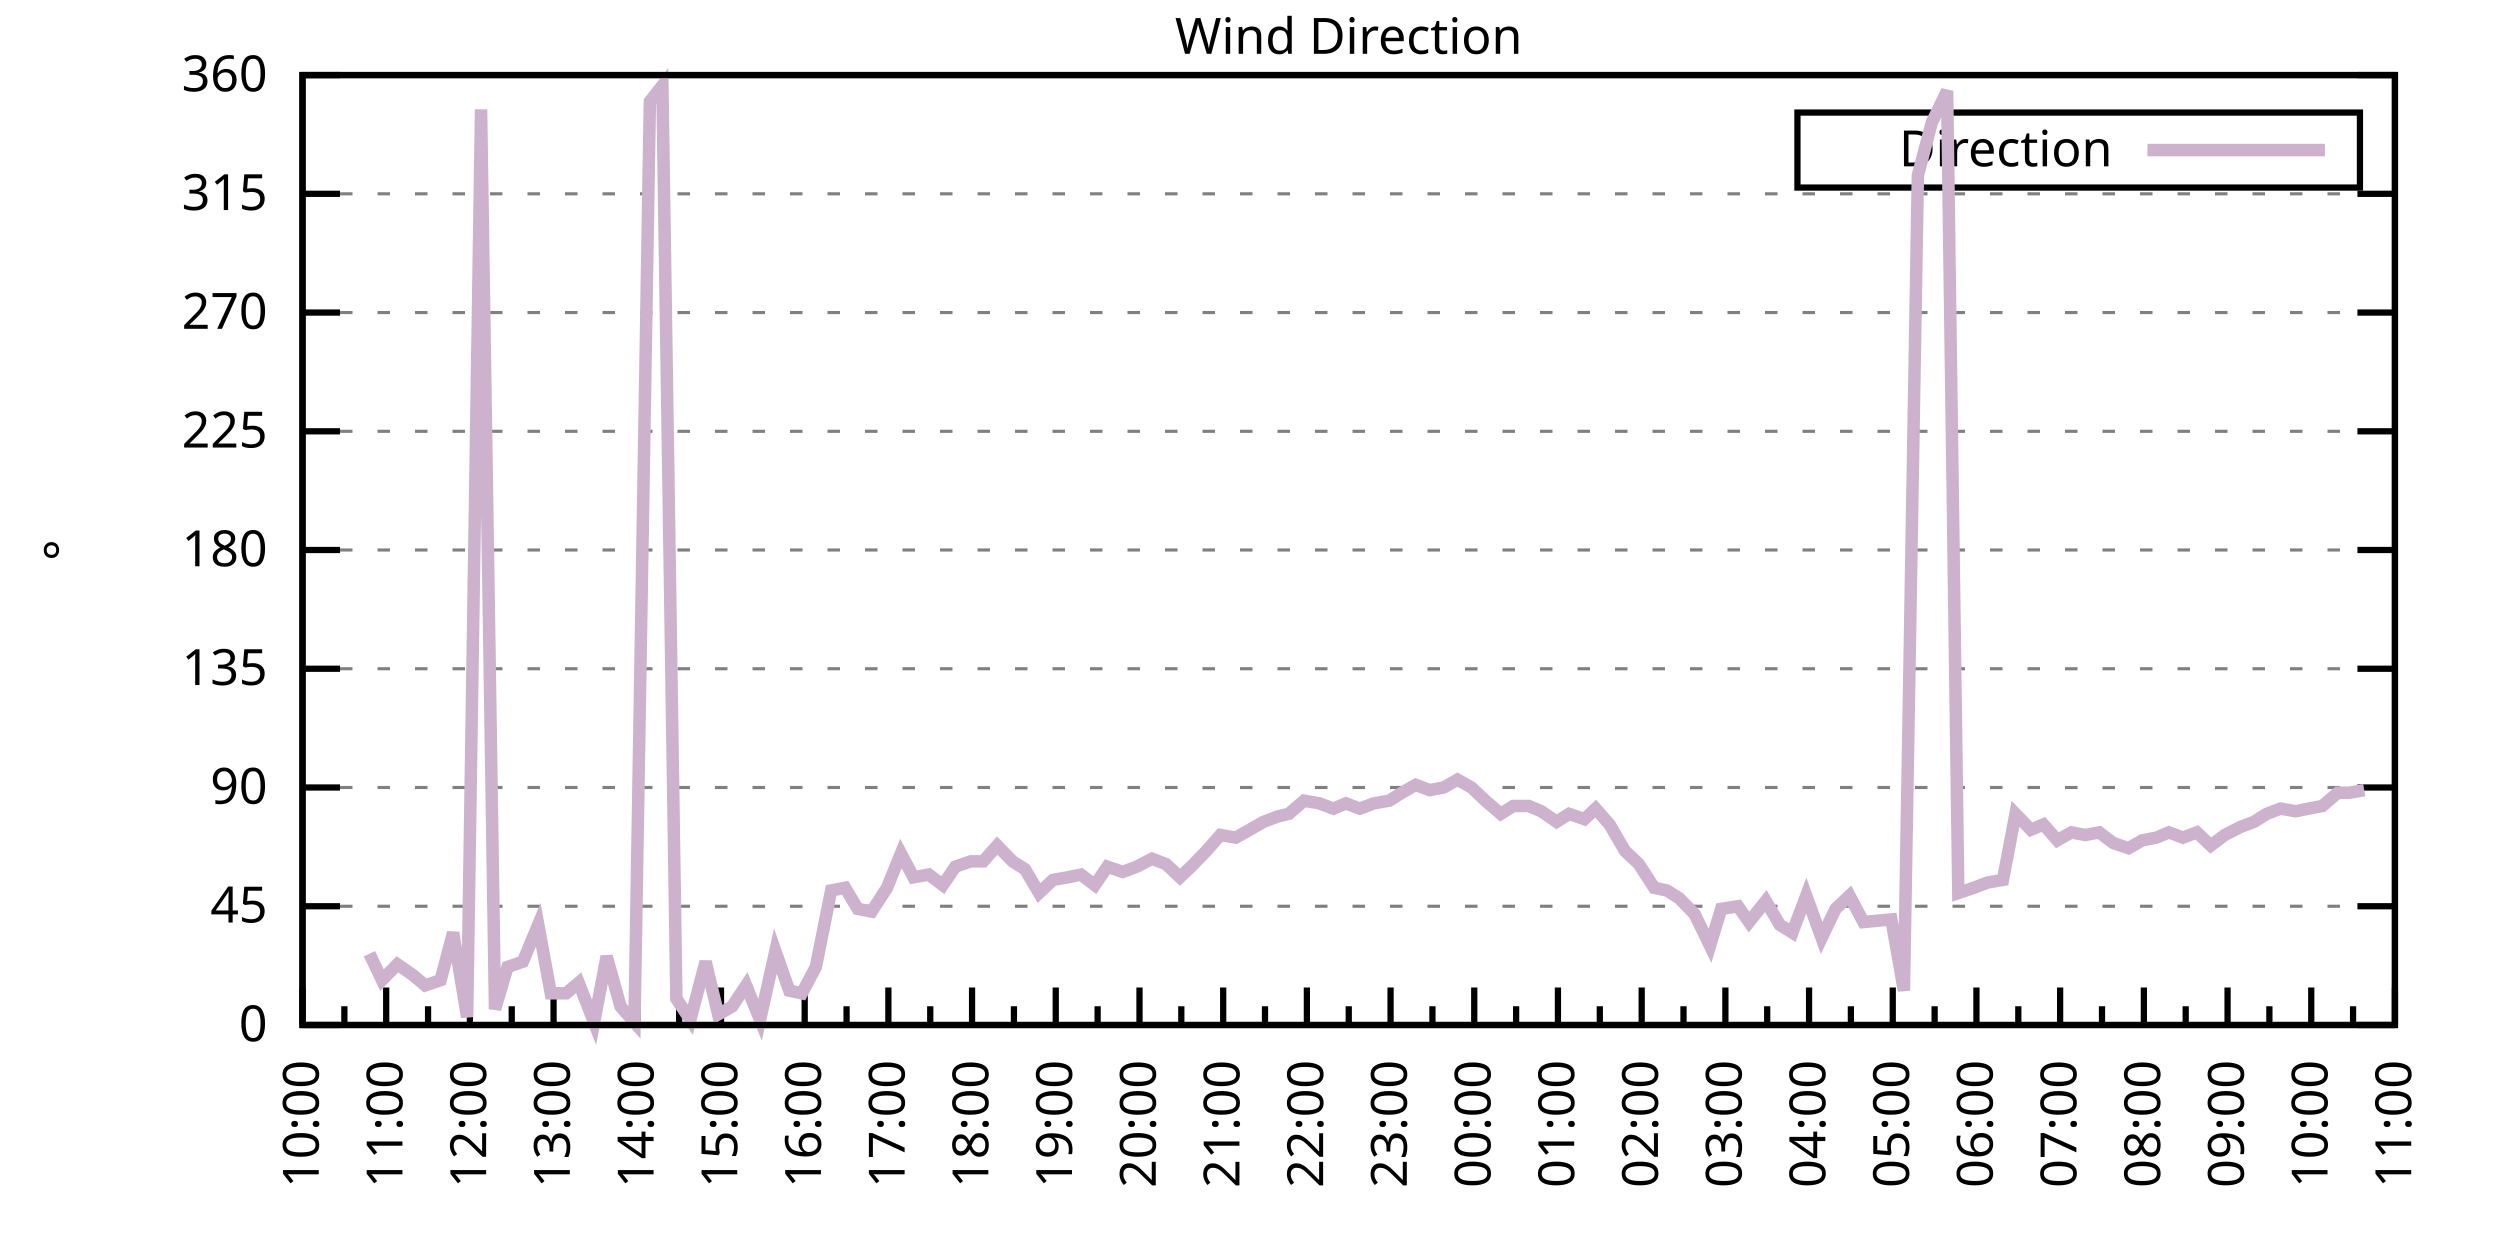
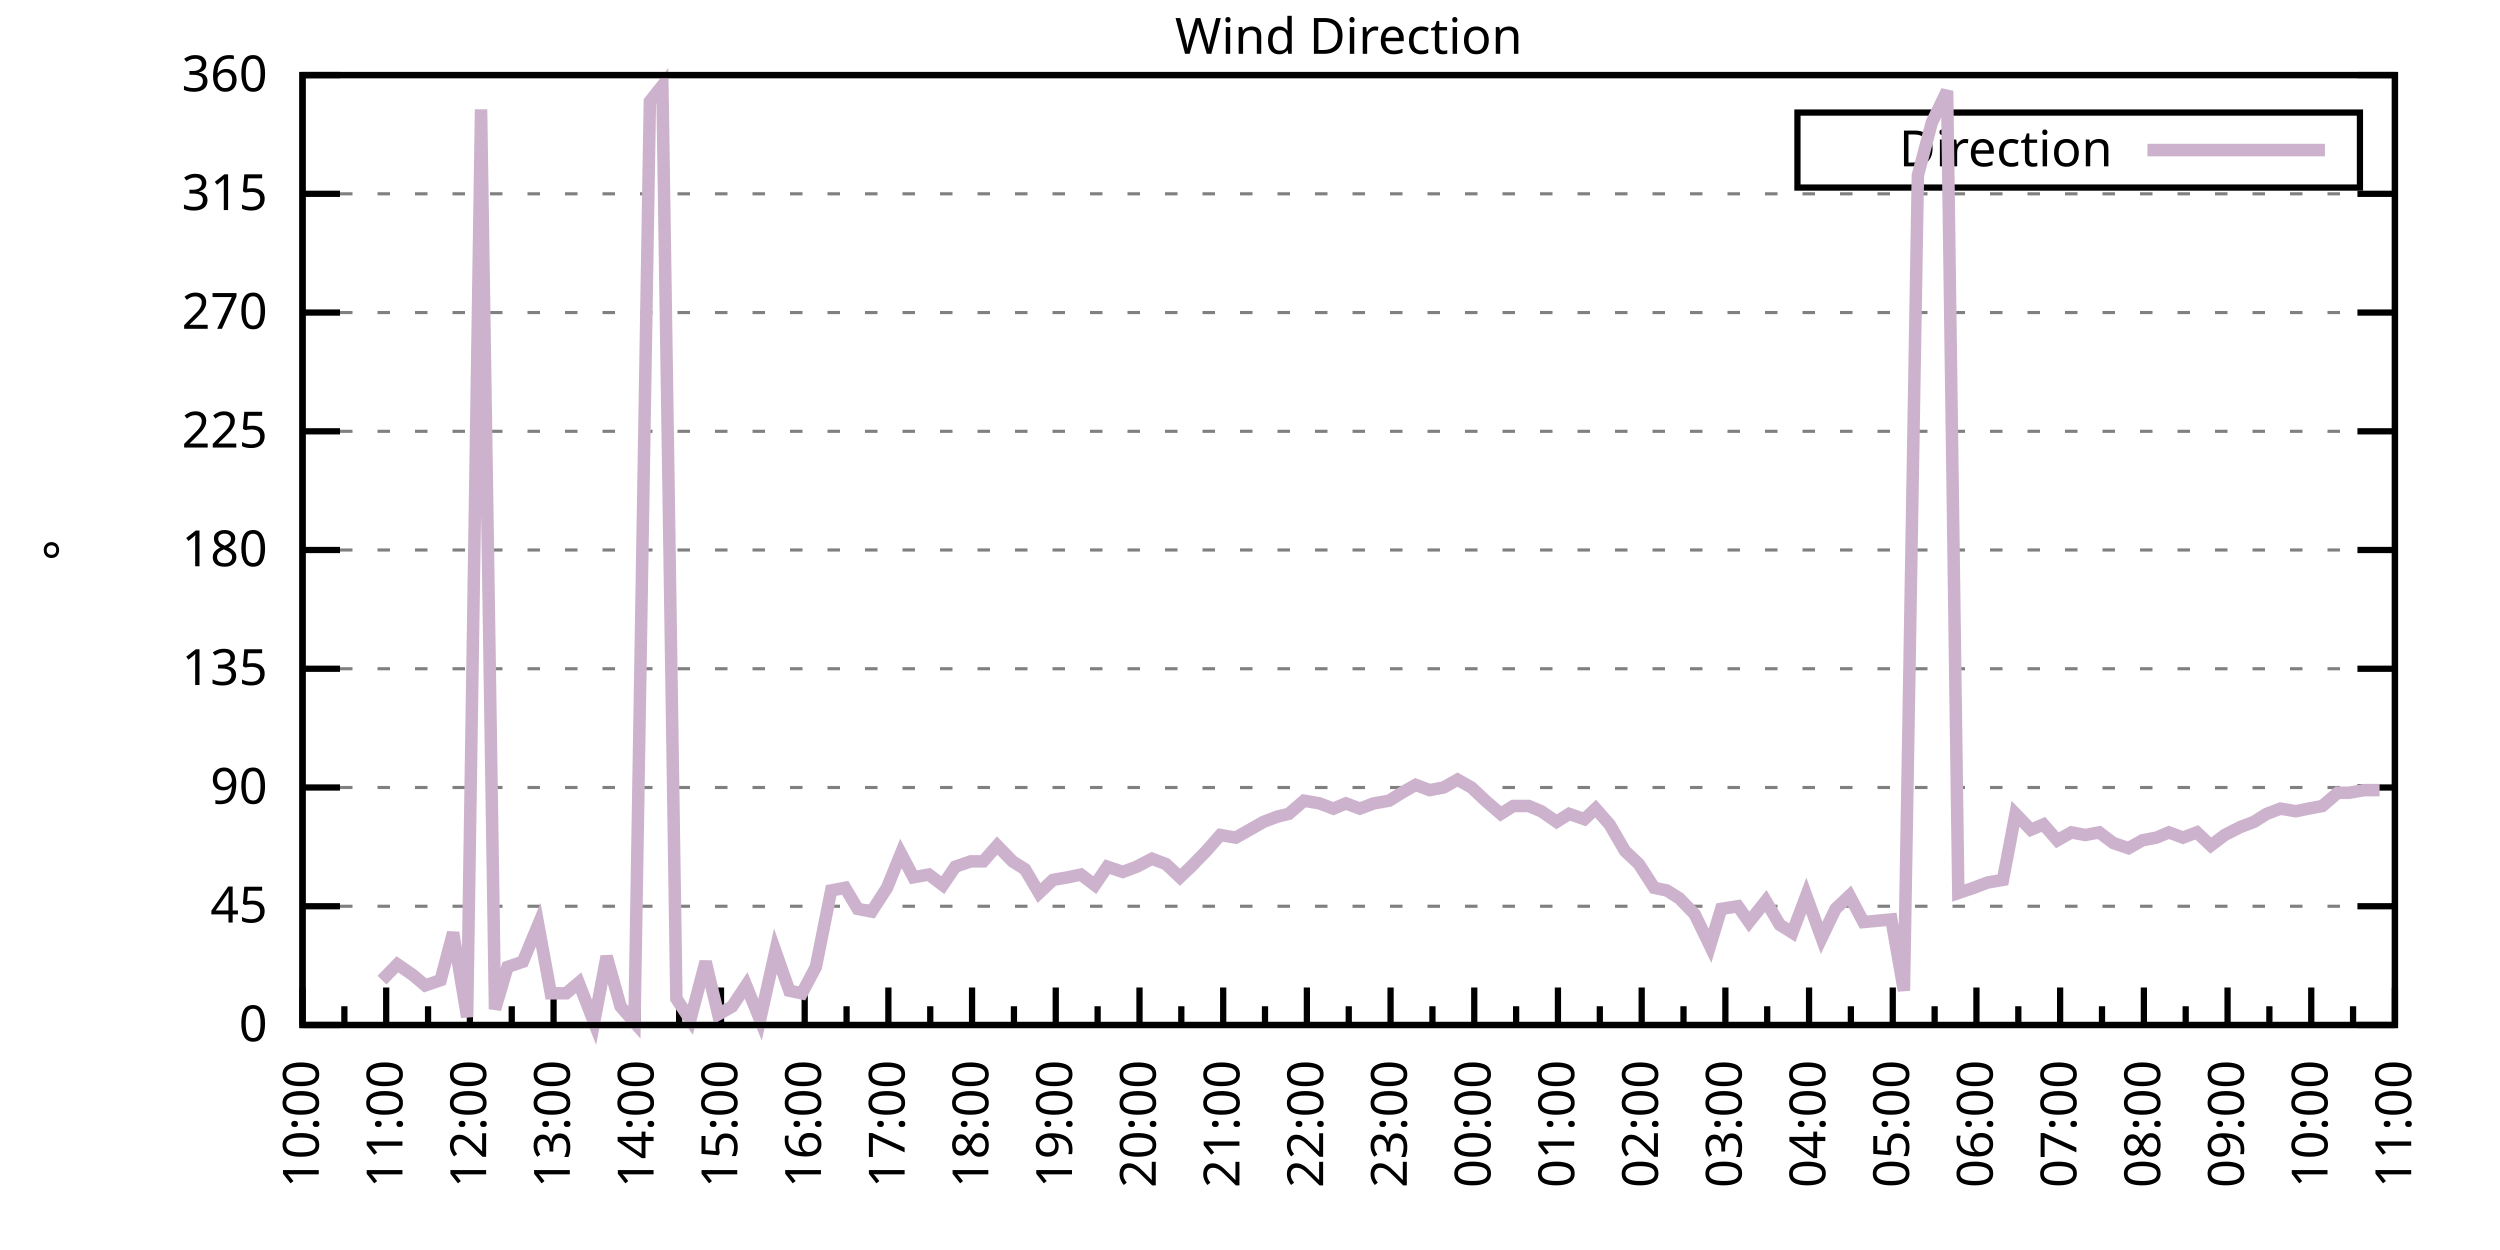
<svg xmlns="http://www.w3.org/2000/svg" xmlns:xlink="http://www.w3.org/1999/xlink" width="400" height="200" viewBox="0 0 400 200">
  <g id="gnuplot_canvas">
    <rect x="0" y="0" width="400" height="200" fill="none" />
    <defs>
      <circle id="gpDot" r="0.5" stroke-width="0.5" stroke="currentColor" />
      <path id="gpPt0" stroke-width="0.333" stroke="currentColor" d="M-1,0 h2 M0,-1 v2" />
      <path id="gpPt1" stroke-width="0.333" stroke="currentColor" d="M-1,-1 L1,1 M1,-1 L-1,1" />
      <path id="gpPt2" stroke-width="0.333" stroke="currentColor" d="M-1,0 L1,0 M0,-1 L0,1 M-1,-1 L1,1 M-1,1 L1,-1" />
      <rect id="gpPt3" stroke-width="0.333" stroke="currentColor" x="-1" y="-1" width="2" height="2" />
      <rect id="gpPt4" stroke-width="0.333" stroke="currentColor" fill="currentColor" x="-1" y="-1" width="2" height="2" />
      <circle id="gpPt5" stroke-width="0.333" stroke="currentColor" cx="0" cy="0" r="1" />
      <use xlink:href="#gpPt5" id="gpPt6" fill="currentColor" stroke="none" />
      <path id="gpPt7" stroke-width="0.333" stroke="currentColor" d="M0,-1.33 L-1.33,0.67 L1.33,0.67 z" />
      <use xlink:href="#gpPt7" id="gpPt8" fill="currentColor" stroke="none" />
      <use xlink:href="#gpPt7" id="gpPt9" stroke="currentColor" transform="rotate(180)" />
      <use xlink:href="#gpPt9" id="gpPt10" fill="currentColor" stroke="none" />
      <use xlink:href="#gpPt3" id="gpPt11" stroke="currentColor" transform="rotate(45)" />
      <use xlink:href="#gpPt11" id="gpPt12" fill="currentColor" stroke="none" />
      <path id="gpPt13" stroke-width="0.333" stroke="currentColor" d="M0,1.330 L1.265,0.411 L0.782,-1.067 L-0.782,-1.076 L-1.265,0.411 z" />
      <use xlink:href="#gpPt13" id="gpPt14" fill="currentColor" stroke="none" />
      <filter id="textbox" filterUnits="objectBoundingBox" x="0" y="0" height="1" width="1">
        <feFlood flood-color="white" flood-opacity="1" result="bgnd" />
        <feComposite in="SourceGraphic" in2="bgnd" operator="atop" />
      </filter>
      <filter id="greybox" filterUnits="objectBoundingBox" x="0" y="0" height="1" width="1">
        <feFlood flood-color="lightgrey" flood-opacity="1" result="grey" />
        <feComposite in="SourceGraphic" in2="grey" operator="atop" />
      </filter>
    </defs>
    <g fill="none" color="white" stroke="currentColor" stroke-width="1.00" stroke-linecap="butt" stroke-linejoin="miter">
</g>
    <g fill="none" color="black" stroke="currentColor" stroke-width="1.00" stroke-linecap="butt" stroke-linejoin="miter">
      <g stroke="none" shape-rendering="crispEdges">
        <polygon fill="rgb(255, 255, 255)" points="48.40,164.00 383.18,164.00 383.18,12.02 48.40,12.02 " />
      </g>
    </g>
    <g fill="none" color="black" stroke="currentColor" stroke-width="1.00" stroke-linecap="butt" stroke-linejoin="miter">
</g>
    <g fill="none" color="black" stroke="black" stroke-width="0.50" stroke-linecap="butt" stroke-linejoin="miter">
</g>
    <g fill="none" color="gray" stroke="currentColor" stroke-width="0.50" stroke-linecap="butt" stroke-linejoin="miter">
      <path stroke="gray" stroke-dasharray="2,4" class="gridline" d="M48.40,164.00 L383.19,164.00  " />
    </g>
    <g fill="none" color="gray" stroke="gray" stroke-width="1.00" stroke-linecap="butt" stroke-linejoin="miter">
</g>
    <g fill="none" color="black" stroke="currentColor" stroke-width="1.00" stroke-linecap="butt" stroke-linejoin="miter">
      <path stroke="black" d="M48.40,164.00 L54.40,164.00 M383.19,164.00 L377.19,164.00  " />
      <g transform="translate(42.80,166.60)" stroke="none" fill="black" font-family="Sans" font-size="8.00" text-anchor="end">
        <text>
          <tspan font-family="Sans"> 0</tspan>
        </text>
      </g>
    </g>
    <g fill="none" color="black" stroke="currentColor" stroke-width="1.00" stroke-linecap="butt" stroke-linejoin="miter">
</g>
    <g fill="none" color="black" stroke="black" stroke-width="0.50" stroke-linecap="butt" stroke-linejoin="miter">
</g>
    <g fill="none" color="gray" stroke="currentColor" stroke-width="0.50" stroke-linecap="butt" stroke-linejoin="miter">
      <path stroke="gray" stroke-dasharray="2,4" class="gridline" d="M48.40,145.00 L383.19,145.00  " />
    </g>
    <g fill="none" color="gray" stroke="gray" stroke-width="1.00" stroke-linecap="butt" stroke-linejoin="miter">
</g>
    <g fill="none" color="black" stroke="currentColor" stroke-width="1.00" stroke-linecap="butt" stroke-linejoin="miter">
      <path stroke="black" d="M48.40,145.00 L54.40,145.00 M383.19,145.00 L377.19,145.00  " />
      <g transform="translate(42.80,147.60)" stroke="none" fill="black" font-family="Sans" font-size="8.00" text-anchor="end">
        <text>
          <tspan font-family="Sans"> 45</tspan>
        </text>
      </g>
    </g>
    <g fill="none" color="black" stroke="currentColor" stroke-width="1.00" stroke-linecap="butt" stroke-linejoin="miter">
</g>
    <g fill="none" color="black" stroke="black" stroke-width="0.50" stroke-linecap="butt" stroke-linejoin="miter">
</g>
    <g fill="none" color="gray" stroke="currentColor" stroke-width="0.50" stroke-linecap="butt" stroke-linejoin="miter">
      <path stroke="gray" stroke-dasharray="2,4" class="gridline" d="M48.40,126.00 L383.19,126.00  " />
    </g>
    <g fill="none" color="gray" stroke="gray" stroke-width="1.00" stroke-linecap="butt" stroke-linejoin="miter">
</g>
    <g fill="none" color="black" stroke="currentColor" stroke-width="1.00" stroke-linecap="butt" stroke-linejoin="miter">
      <path stroke="black" d="M48.40,126.00 L54.40,126.00 M383.19,126.00 L377.19,126.00  " />
      <g transform="translate(42.80,128.60)" stroke="none" fill="black" font-family="Sans" font-size="8.00" text-anchor="end">
        <text>
          <tspan font-family="Sans"> 90</tspan>
        </text>
      </g>
    </g>
    <g fill="none" color="black" stroke="currentColor" stroke-width="1.00" stroke-linecap="butt" stroke-linejoin="miter">
</g>
    <g fill="none" color="black" stroke="black" stroke-width="0.50" stroke-linecap="butt" stroke-linejoin="miter">
</g>
    <g fill="none" color="gray" stroke="currentColor" stroke-width="0.50" stroke-linecap="butt" stroke-linejoin="miter">
      <path stroke="gray" stroke-dasharray="2,4" class="gridline" d="M48.40,107.00 L383.19,107.00  " />
    </g>
    <g fill="none" color="gray" stroke="gray" stroke-width="1.00" stroke-linecap="butt" stroke-linejoin="miter">
</g>
    <g fill="none" color="black" stroke="currentColor" stroke-width="1.00" stroke-linecap="butt" stroke-linejoin="miter">
      <path stroke="black" d="M48.40,107.00 L54.40,107.00 M383.19,107.00 L377.19,107.00  " />
      <g transform="translate(42.80,109.60)" stroke="none" fill="black" font-family="Sans" font-size="8.00" text-anchor="end">
        <text>
          <tspan font-family="Sans"> 135</tspan>
        </text>
      </g>
    </g>
    <g fill="none" color="black" stroke="currentColor" stroke-width="1.00" stroke-linecap="butt" stroke-linejoin="miter">
</g>
    <g fill="none" color="black" stroke="black" stroke-width="0.50" stroke-linecap="butt" stroke-linejoin="miter">
</g>
    <g fill="none" color="gray" stroke="currentColor" stroke-width="0.50" stroke-linecap="butt" stroke-linejoin="miter">
      <path stroke="gray" stroke-dasharray="2,4" class="gridline" d="M48.40,88.00 L383.19,88.00  " />
    </g>
    <g fill="none" color="gray" stroke="gray" stroke-width="1.00" stroke-linecap="butt" stroke-linejoin="miter">
</g>
    <g fill="none" color="black" stroke="currentColor" stroke-width="1.00" stroke-linecap="butt" stroke-linejoin="miter">
      <path stroke="black" d="M48.40,88.00 L54.40,88.00 M383.19,88.00 L377.19,88.00  " />
      <g transform="translate(42.80,90.60)" stroke="none" fill="black" font-family="Sans" font-size="8.00" text-anchor="end">
        <text>
          <tspan font-family="Sans"> 180</tspan>
        </text>
      </g>
    </g>
    <g fill="none" color="black" stroke="currentColor" stroke-width="1.00" stroke-linecap="butt" stroke-linejoin="miter">
</g>
    <g fill="none" color="black" stroke="black" stroke-width="0.50" stroke-linecap="butt" stroke-linejoin="miter">
</g>
    <g fill="none" color="gray" stroke="currentColor" stroke-width="0.50" stroke-linecap="butt" stroke-linejoin="miter">
      <path stroke="gray" stroke-dasharray="2,4" class="gridline" d="M48.40,69.01 L383.19,69.01  " />
    </g>
    <g fill="none" color="gray" stroke="gray" stroke-width="1.00" stroke-linecap="butt" stroke-linejoin="miter">
</g>
    <g fill="none" color="black" stroke="currentColor" stroke-width="1.00" stroke-linecap="butt" stroke-linejoin="miter">
      <path stroke="black" d="M48.40,69.01 L54.40,69.01 M383.19,69.01 L377.19,69.01  " />
      <g transform="translate(42.80,71.61)" stroke="none" fill="black" font-family="Sans" font-size="8.00" text-anchor="end">
        <text>
          <tspan font-family="Sans"> 225</tspan>
        </text>
      </g>
    </g>
    <g fill="none" color="black" stroke="currentColor" stroke-width="1.00" stroke-linecap="butt" stroke-linejoin="miter">
</g>
    <g fill="none" color="black" stroke="black" stroke-width="0.50" stroke-linecap="butt" stroke-linejoin="miter">
</g>
    <g fill="none" color="gray" stroke="currentColor" stroke-width="0.50" stroke-linecap="butt" stroke-linejoin="miter">
      <path stroke="gray" stroke-dasharray="2,4" class="gridline" d="M48.40,50.01 L383.19,50.01  " />
    </g>
    <g fill="none" color="gray" stroke="gray" stroke-width="1.00" stroke-linecap="butt" stroke-linejoin="miter">
</g>
    <g fill="none" color="black" stroke="currentColor" stroke-width="1.00" stroke-linecap="butt" stroke-linejoin="miter">
      <path stroke="black" d="M48.40,50.01 L54.40,50.01 M383.19,50.01 L377.19,50.01  " />
      <g transform="translate(42.80,52.61)" stroke="none" fill="black" font-family="Sans" font-size="8.00" text-anchor="end">
        <text>
          <tspan font-family="Sans"> 270</tspan>
        </text>
      </g>
    </g>
    <g fill="none" color="black" stroke="currentColor" stroke-width="1.00" stroke-linecap="butt" stroke-linejoin="miter">
</g>
    <g fill="none" color="black" stroke="black" stroke-width="0.50" stroke-linecap="butt" stroke-linejoin="miter">
</g>
    <g fill="none" color="gray" stroke="currentColor" stroke-width="0.50" stroke-linecap="butt" stroke-linejoin="miter">
      <path stroke="gray" stroke-dasharray="2,4" class="gridline" d="M48.40,31.01 L383.19,31.01  " />
    </g>
    <g fill="none" color="gray" stroke="gray" stroke-width="1.00" stroke-linecap="butt" stroke-linejoin="miter">
</g>
    <g fill="none" color="black" stroke="currentColor" stroke-width="1.00" stroke-linecap="butt" stroke-linejoin="miter">
      <path stroke="black" d="M48.40,31.01 L54.40,31.01 M383.19,31.01 L377.19,31.01  " />
      <g transform="translate(42.80,33.61)" stroke="none" fill="black" font-family="Sans" font-size="8.00" text-anchor="end">
        <text>
          <tspan font-family="Sans"> 315</tspan>
        </text>
      </g>
    </g>
    <g fill="none" color="black" stroke="currentColor" stroke-width="1.00" stroke-linecap="butt" stroke-linejoin="miter">
</g>
    <g fill="none" color="black" stroke="black" stroke-width="0.50" stroke-linecap="butt" stroke-linejoin="miter">
</g>
    <g fill="none" color="gray" stroke="currentColor" stroke-width="0.50" stroke-linecap="butt" stroke-linejoin="miter">
      <path stroke="gray" stroke-dasharray="2,4" class="gridline" d="M48.40,12.01 L383.19,12.01  " />
    </g>
    <g fill="none" color="gray" stroke="gray" stroke-width="1.00" stroke-linecap="butt" stroke-linejoin="miter">
</g>
    <g fill="none" color="black" stroke="currentColor" stroke-width="1.00" stroke-linecap="butt" stroke-linejoin="miter">
      <path stroke="black" d="M48.40,12.01 L54.40,12.01 M383.19,12.01 L377.19,12.01  " />
      <g transform="translate(42.80,14.61)" stroke="none" fill="black" font-family="Sans" font-size="8.00" text-anchor="end">
        <text>
          <tspan font-family="Sans"> 360</tspan>
        </text>
      </g>
    </g>
    <g fill="none" color="black" stroke="currentColor" stroke-width="1.00" stroke-linecap="butt" stroke-linejoin="miter">
      <path stroke="black" d="M48.40,164.00 L48.40,158.00  " />
      <g transform="translate(51.00,169.60) rotate(270)" stroke="none" fill="black" font-family="Sans" font-size="8.00" text-anchor="end">
        <text>
          <tspan font-family="Sans">10:00</tspan>
        </text>
      </g>
    </g>
    <g fill="none" color="black" stroke="currentColor" stroke-width="1.00" stroke-linecap="butt" stroke-linejoin="miter">
      <path stroke="black" d="M55.10,164.00 L55.10,161.00 M61.79,164.00 L61.79,158.00  " />
      <g transform="translate(64.39,169.60) rotate(270)" stroke="none" fill="black" font-family="Sans" font-size="8.00" text-anchor="end">
        <text>
          <tspan font-family="Sans">11:00</tspan>
        </text>
      </g>
    </g>
    <g fill="none" color="black" stroke="currentColor" stroke-width="1.00" stroke-linecap="butt" stroke-linejoin="miter">
      <path stroke="black" d="M68.49,164.00 L68.49,161.00 M75.18,164.00 L75.18,158.00  " />
      <g transform="translate(77.78,169.60) rotate(270)" stroke="none" fill="black" font-family="Sans" font-size="8.00" text-anchor="end">
        <text>
          <tspan font-family="Sans">12:00</tspan>
        </text>
      </g>
    </g>
    <g fill="none" color="black" stroke="currentColor" stroke-width="1.00" stroke-linecap="butt" stroke-linejoin="miter">
      <path stroke="black" d="M81.88,164.00 L81.88,161.00 M88.57,164.00 L88.57,158.00  " />
      <g transform="translate(91.17,169.60) rotate(270)" stroke="none" fill="black" font-family="Sans" font-size="8.00" text-anchor="end">
        <text>
          <tspan font-family="Sans">13:00</tspan>
        </text>
      </g>
    </g>
    <g fill="none" color="black" stroke="currentColor" stroke-width="1.00" stroke-linecap="butt" stroke-linejoin="miter">
      <path stroke="black" d="M95.27,164.00 L95.27,161.00 M101.97,164.00 L101.97,158.00  " />
      <g transform="translate(104.57,169.60) rotate(270)" stroke="none" fill="black" font-family="Sans" font-size="8.00" text-anchor="end">
        <text>
          <tspan font-family="Sans">14:00</tspan>
        </text>
      </g>
    </g>
    <g fill="none" color="black" stroke="currentColor" stroke-width="1.00" stroke-linecap="butt" stroke-linejoin="miter">
      <path stroke="black" d="M108.66,164.00 L108.66,161.00 M115.36,164.00 L115.36,158.00  " />
      <g transform="translate(117.96,169.60) rotate(270)" stroke="none" fill="black" font-family="Sans" font-size="8.00" text-anchor="end">
        <text>
          <tspan font-family="Sans">15:00</tspan>
        </text>
      </g>
    </g>
    <g fill="none" color="black" stroke="currentColor" stroke-width="1.00" stroke-linecap="butt" stroke-linejoin="miter">
      <path stroke="black" d="M122.05,164.00 L122.05,161.00 M128.75,164.00 L128.75,158.00  " />
      <g transform="translate(131.35,169.60) rotate(270)" stroke="none" fill="black" font-family="Sans" font-size="8.00" text-anchor="end">
        <text>
          <tspan font-family="Sans">16:00</tspan>
        </text>
      </g>
    </g>
    <g fill="none" color="black" stroke="currentColor" stroke-width="1.00" stroke-linecap="butt" stroke-linejoin="miter">
      <path stroke="black" d="M135.45,164.00 L135.45,161.00 M142.14,164.00 L142.14,158.00  " />
      <g transform="translate(144.74,169.60) rotate(270)" stroke="none" fill="black" font-family="Sans" font-size="8.00" text-anchor="end">
        <text>
          <tspan font-family="Sans">17:00</tspan>
        </text>
      </g>
    </g>
    <g fill="none" color="black" stroke="currentColor" stroke-width="1.00" stroke-linecap="butt" stroke-linejoin="miter">
      <path stroke="black" d="M148.84,164.00 L148.84,161.00 M155.53,164.00 L155.53,158.00  " />
      <g transform="translate(158.13,169.60) rotate(270)" stroke="none" fill="black" font-family="Sans" font-size="8.00" text-anchor="end">
        <text>
          <tspan font-family="Sans">18:00</tspan>
        </text>
      </g>
    </g>
    <g fill="none" color="black" stroke="currentColor" stroke-width="1.00" stroke-linecap="butt" stroke-linejoin="miter">
      <path stroke="black" d="M162.23,164.00 L162.23,161.00 M168.92,164.00 L168.92,158.00  " />
      <g transform="translate(171.52,169.60) rotate(270)" stroke="none" fill="black" font-family="Sans" font-size="8.00" text-anchor="end">
        <text>
          <tspan font-family="Sans">19:00</tspan>
        </text>
      </g>
    </g>
    <g fill="none" color="black" stroke="currentColor" stroke-width="1.00" stroke-linecap="butt" stroke-linejoin="miter">
      <path stroke="black" d="M175.62,164.00 L175.62,161.00 M182.32,164.00 L182.32,158.00  " />
      <g transform="translate(184.92,169.60) rotate(270)" stroke="none" fill="black" font-family="Sans" font-size="8.00" text-anchor="end">
        <text>
          <tspan font-family="Sans">20:00</tspan>
        </text>
      </g>
    </g>
    <g fill="none" color="black" stroke="currentColor" stroke-width="1.00" stroke-linecap="butt" stroke-linejoin="miter">
      <path stroke="black" d="M189.01,164.00 L189.01,161.00 M195.71,164.00 L195.71,158.00  " />
      <g transform="translate(198.31,169.60) rotate(270)" stroke="none" fill="black" font-family="Sans" font-size="8.00" text-anchor="end">
        <text>
          <tspan font-family="Sans">21:00</tspan>
        </text>
      </g>
    </g>
    <g fill="none" color="black" stroke="currentColor" stroke-width="1.00" stroke-linecap="butt" stroke-linejoin="miter">
      <path stroke="black" d="M202.40,164.00 L202.40,161.00 M209.10,164.00 L209.10,158.00  " />
      <g transform="translate(211.70,169.60) rotate(270)" stroke="none" fill="black" font-family="Sans" font-size="8.00" text-anchor="end">
        <text>
          <tspan font-family="Sans">22:00</tspan>
        </text>
      </g>
    </g>
    <g fill="none" color="black" stroke="currentColor" stroke-width="1.00" stroke-linecap="butt" stroke-linejoin="miter">
      <path stroke="black" d="M215.80,164.00 L215.80,161.00 M222.49,164.00 L222.49,158.00  " />
      <g transform="translate(225.09,169.60) rotate(270)" stroke="none" fill="black" font-family="Sans" font-size="8.00" text-anchor="end">
        <text>
          <tspan font-family="Sans">23:00</tspan>
        </text>
      </g>
    </g>
    <g fill="none" color="black" stroke="currentColor" stroke-width="1.00" stroke-linecap="butt" stroke-linejoin="miter">
      <path stroke="black" d="M229.19,164.00 L229.19,161.00 M235.88,164.00 L235.88,158.00  " />
      <g transform="translate(238.48,169.60) rotate(270)" stroke="none" fill="black" font-family="Sans" font-size="8.00" text-anchor="end">
        <text>
          <tspan font-family="Sans">00:00</tspan>
        </text>
      </g>
    </g>
    <g fill="none" color="black" stroke="currentColor" stroke-width="1.00" stroke-linecap="butt" stroke-linejoin="miter">
      <path stroke="black" d="M242.58,164.00 L242.58,161.00 M249.27,164.00 L249.27,158.00  " />
      <g transform="translate(251.87,169.60) rotate(270)" stroke="none" fill="black" font-family="Sans" font-size="8.00" text-anchor="end">
        <text>
          <tspan font-family="Sans">01:00</tspan>
        </text>
      </g>
    </g>
    <g fill="none" color="black" stroke="currentColor" stroke-width="1.00" stroke-linecap="butt" stroke-linejoin="miter">
      <path stroke="black" d="M255.97,164.00 L255.97,161.00 M262.67,164.00 L262.67,158.00  " />
      <g transform="translate(265.27,169.60) rotate(270)" stroke="none" fill="black" font-family="Sans" font-size="8.00" text-anchor="end">
        <text>
          <tspan font-family="Sans">02:00</tspan>
        </text>
      </g>
    </g>
    <g fill="none" color="black" stroke="currentColor" stroke-width="1.00" stroke-linecap="butt" stroke-linejoin="miter">
      <path stroke="black" d="M269.36,164.00 L269.36,161.00 M276.06,164.00 L276.06,158.00  " />
      <g transform="translate(278.66,169.60) rotate(270)" stroke="none" fill="black" font-family="Sans" font-size="8.00" text-anchor="end">
        <text>
          <tspan font-family="Sans">03:00</tspan>
        </text>
      </g>
    </g>
    <g fill="none" color="black" stroke="currentColor" stroke-width="1.00" stroke-linecap="butt" stroke-linejoin="miter">
      <path stroke="black" d="M282.75,164.00 L282.75,161.00 M289.45,164.00 L289.45,158.00  " />
      <g transform="translate(292.05,169.60) rotate(270)" stroke="none" fill="black" font-family="Sans" font-size="8.00" text-anchor="end">
        <text>
          <tspan font-family="Sans">04:00</tspan>
        </text>
      </g>
    </g>
    <g fill="none" color="black" stroke="currentColor" stroke-width="1.00" stroke-linecap="butt" stroke-linejoin="miter">
      <path stroke="black" d="M296.14,164.00 L296.14,161.00 M302.84,164.00 L302.84,158.00  " />
      <g transform="translate(305.44,169.60) rotate(270)" stroke="none" fill="black" font-family="Sans" font-size="8.00" text-anchor="end">
        <text>
          <tspan font-family="Sans">05:00</tspan>
        </text>
      </g>
    </g>
    <g fill="none" color="black" stroke="currentColor" stroke-width="1.00" stroke-linecap="butt" stroke-linejoin="miter">
      <path stroke="black" d="M309.54,164.00 L309.54,161.00 M316.23,164.00 L316.23,158.00  " />
      <g transform="translate(318.83,169.60) rotate(270)" stroke="none" fill="black" font-family="Sans" font-size="8.00" text-anchor="end">
        <text>
          <tspan font-family="Sans">06:00</tspan>
        </text>
      </g>
    </g>
    <g fill="none" color="black" stroke="currentColor" stroke-width="1.00" stroke-linecap="butt" stroke-linejoin="miter">
      <path stroke="black" d="M322.93,164.00 L322.93,161.00 M329.62,164.00 L329.62,158.00  " />
      <g transform="translate(332.22,169.60) rotate(270)" stroke="none" fill="black" font-family="Sans" font-size="8.00" text-anchor="end">
        <text>
          <tspan font-family="Sans">07:00</tspan>
        </text>
      </g>
    </g>
    <g fill="none" color="black" stroke="currentColor" stroke-width="1.00" stroke-linecap="butt" stroke-linejoin="miter">
      <path stroke="black" d="M336.32,164.00 L336.32,161.00 M343.02,164.00 L343.02,158.00  " />
      <g transform="translate(345.62,169.60) rotate(270)" stroke="none" fill="black" font-family="Sans" font-size="8.00" text-anchor="end">
        <text>
          <tspan font-family="Sans">08:00</tspan>
        </text>
      </g>
    </g>
    <g fill="none" color="black" stroke="currentColor" stroke-width="1.00" stroke-linecap="butt" stroke-linejoin="miter">
      <path stroke="black" d="M349.71,164.00 L349.71,161.00 M356.41,164.00 L356.41,158.00  " />
      <g transform="translate(359.01,169.60) rotate(270)" stroke="none" fill="black" font-family="Sans" font-size="8.00" text-anchor="end">
        <text>
          <tspan font-family="Sans">09:00</tspan>
        </text>
      </g>
    </g>
    <g fill="none" color="black" stroke="currentColor" stroke-width="1.00" stroke-linecap="butt" stroke-linejoin="miter">
      <path stroke="black" d="M363.10,164.00 L363.10,161.00 M369.80,164.00 L369.80,158.00  " />
      <g transform="translate(372.40,169.60) rotate(270)" stroke="none" fill="black" font-family="Sans" font-size="8.00" text-anchor="end">
        <text>
          <tspan font-family="Sans">10:00</tspan>
        </text>
      </g>
    </g>
    <g fill="none" color="black" stroke="currentColor" stroke-width="1.00" stroke-linecap="butt" stroke-linejoin="miter">
      <path stroke="black" d="M376.49,164.00 L376.49,161.00 M383.19,164.00 L383.19,158.00  " />
      <g transform="translate(385.79,169.60) rotate(270)" stroke="none" fill="black" font-family="Sans" font-size="8.00" text-anchor="end">
        <text>
          <tspan font-family="Sans">11:00</tspan>
        </text>
      </g>
    </g>
    <g fill="none" color="black" stroke="currentColor" stroke-width="1.00" stroke-linecap="butt" stroke-linejoin="miter">
</g>
    <g fill="none" color="black" stroke="currentColor" stroke-width="1.00" stroke-linecap="butt" stroke-linejoin="miter">
      <path stroke="black" d="M48.40,12.01 L48.40,164.00 L383.19,164.00 L383.19,12.01 L48.40,12.01 Z  " />
    </g>
    <g fill="none" color="black" stroke="currentColor" stroke-width="1.00" stroke-linecap="butt" stroke-linejoin="miter">
      <g transform="translate(12.80,88.01) rotate(270)" stroke="none" fill="black" font-family="Sans" font-size="8.00" text-anchor="middle">
        <text>
          <tspan font-family="Sans">°</tspan>
        </text>
      </g>
    </g>
    <g fill="none" color="black" stroke="currentColor" stroke-width="1.00" stroke-linecap="butt" stroke-linejoin="miter">
</g>
    <g fill="none" color="black" stroke="currentColor" stroke-width="1.00" stroke-linecap="butt" stroke-linejoin="miter">
      <path stroke="black" d="M287.59,30.01 L287.59,18.01 L377.59,18.01 L377.59,30.01 L287.59,30.01 Z  " />
    </g>
    <g id="Wind_direction_plot_1">
      <g fill="none" color="white" stroke="black" stroke-width="2.00" stroke-linecap="butt" stroke-linejoin="miter">
</g>
      <g fill="none" color="black" stroke="currentColor" stroke-width="2.00" stroke-linecap="butt" stroke-linejoin="miter">
        <g transform="translate(337.99,26.61)" stroke="none" fill="black" font-family="Sans" font-size="8.00" text-anchor="end">
          <text>
            <tspan font-family="Sans">Direction</tspan>
          </text>
        </g>
      </g>
      <g fill="none" color="black" stroke="currentColor" stroke-width="2.00" stroke-linecap="butt" stroke-linejoin="miter">
-         <path stroke="rgb(204, 178, 204)" d="M343.59,24.01 L371.99,24.01 M59.11,152.60 L61.12,156.82 L63.58,154.29 L66.03,155.98 L68.04,157.67 L70.50,156.82   L72.50,149.22 L74.74,162.73 L76.97,17.50 L79.20,161.47 L81.21,154.71 L83.66,153.87 L86.12,147.96 L88.13,158.93   L90.58,158.93 L92.59,157.24 L95.05,163.58 L97.06,153.02 L99.29,161.04 L101.52,163.58 L103.98,16.23 L105.98,13.70   L108.22,159.78 L110.45,163.16 L112.90,153.87 L114.91,162.31 L117.14,161.04 L119.38,157.67 L121.61,163.16 L124.06,152.18   L126.29,158.51 L128.30,158.93 L130.54,154.71 L132.99,142.47 L135.22,142.05 L137.23,145.42 L139.46,145.85 L141.92,142.05   L144.15,136.56 L146.16,140.36 L148.61,139.93 L150.85,141.62 L152.85,138.67 L155.31,137.82 L157.32,137.82 L159.55,135.29   L162.01,137.82 L164.01,139.09 L166.25,142.89 L168.48,140.78 L170.93,140.36 L172.94,139.93 L175.17,141.62 L177.18,138.67   L179.64,139.51 L181.87,138.67 L184.32,137.40 L186.56,138.25 L188.79,140.36 L190.57,138.67 L193.03,136.14 L195.26,133.60   L197.72,134.02 L199.95,132.76 L202.18,131.49 L204.41,130.65 L206.20,130.22 L208.65,128.11 L211.11,128.54 L213.34,129.38   L215.35,128.54 L217.58,129.38 L219.81,128.54 L222.27,128.11 L224.28,126.85 L226.51,125.58 L228.74,126.42 L230.97,126.00   L233.20,124.74 L235.44,126.00 L237.67,128.11 L240.12,130.22 L242.13,128.96 L244.59,128.96 L246.60,129.80 L249.05,131.49   L251.06,130.22 L253.51,131.07 L255.30,129.38 L257.53,131.91 L259.99,136.14 L262.22,138.25 L264.67,142.05 L266.68,142.47   L268.69,143.73 L271.15,146.27 L273.60,151.33 L275.39,145.42 L278.07,145.00 L279.85,147.53 L282.53,144.16 L284.76,147.96   L286.77,149.22 L289.00,143.31 L291.46,150.07 L293.69,145.42 L295.92,143.31 L298.15,147.53 L302.62,147.11 L304.63,158.51   L306.86,28.05 L309.09,19.61 L311.54,14.54 L313.33,142.89 L315.79,142.05 L318.02,141.20 L320.47,140.78 L322.48,130.22   L324.94,132.76 L326.95,131.91 L329.18,134.45 L331.41,133.18 L333.64,133.60 L335.87,133.18 L338.10,134.87 L340.56,135.71   L342.79,134.45 L345.02,134.02 L347.03,133.18 L349.26,134.02 L351.50,133.18 L353.73,135.29 L355.96,133.60 L358.42,132.34   L360.65,131.49 L362.66,130.22 L364.89,129.38 L367.34,129.80 L369.35,129.38 L371.58,128.96 L374.04,126.85 L375.82,126.85   L378.28,126.42  " />
+         <path stroke="rgb(204, 178, 204)" d="M343.59,24.01 L371.99,24.01 M61.12,156.82 L63.58,154.29 L66.03,155.98 L68.04,157.67 L70.50,156.82 L72.50,149.22   L74.74,162.73 L76.97,17.50 L79.20,161.47 L81.21,154.71 L83.66,153.87 L86.12,147.96 L88.13,158.93 L90.58,158.93   L92.59,157.24 L95.05,163.58 L97.06,153.02 L99.29,161.04 L101.52,163.58 L103.98,16.23 L105.98,13.70 L108.22,159.78   L110.45,163.16 L112.90,153.87 L114.91,162.31 L117.14,161.04 L119.38,157.67 L121.61,163.16 L124.06,152.18 L126.29,158.51   L128.30,158.93 L130.54,154.71 L132.99,142.47 L135.22,142.05 L137.23,145.42 L139.46,145.85 L141.92,142.05 L144.15,136.56   L146.16,140.36 L148.61,139.93 L150.85,141.62 L152.85,138.67 L155.31,137.82 L157.32,137.82 L159.55,135.29 L162.01,137.82   L164.01,139.09 L166.25,142.89 L168.48,140.78 L170.93,140.36 L172.94,139.93 L175.17,141.62 L177.18,138.67 L179.64,139.51   L181.87,138.67 L184.32,137.40 L186.56,138.25 L188.79,140.36 L190.57,138.67 L193.03,136.14 L195.26,133.60 L197.72,134.02   L199.95,132.76 L202.18,131.49 L204.41,130.65 L206.20,130.22 L208.65,128.11 L211.11,128.54 L213.34,129.38 L215.35,128.54   L217.58,129.38 L219.81,128.54 L222.27,128.11 L224.28,126.85 L226.51,125.58 L228.74,126.42 L230.97,126.00 L233.20,124.74   L235.44,126.00 L237.67,128.11 L240.12,130.22 L242.13,128.96 L244.59,128.96 L246.60,129.80 L249.05,131.49 L251.06,130.22   L253.51,131.07 L255.30,129.38 L257.53,131.91 L259.99,136.14 L262.22,138.25 L264.67,142.05 L266.68,142.47 L268.69,143.73   L271.15,146.27 L273.60,151.33 L275.39,145.42 L278.07,145.00 L279.85,147.53 L282.53,144.16 L284.76,147.96 L286.77,149.22   L289.00,143.31 L291.46,150.07 L293.69,145.42 L295.92,143.31 L298.15,147.53 L302.62,147.11 L304.63,158.51 L306.86,28.05   L309.09,19.61 L311.54,14.54 L313.33,142.89 L315.79,142.05 L318.02,141.20 L320.47,140.78 L322.48,130.22 L324.94,132.76   L326.95,131.91 L329.18,134.45 L331.41,133.18 L333.64,133.60 L335.87,133.18 L338.10,134.87 L340.56,135.71 L342.79,134.45   L345.02,134.02 L347.03,133.18 L349.26,134.02 L351.50,133.18 L353.73,135.29 L355.96,133.60 L358.42,132.34 L360.65,131.49   L362.66,130.22 L364.89,129.38 L367.34,129.80 L369.35,129.38 L371.58,128.96 L374.04,126.85 L375.82,126.85 L378.28,126.42   L380.73,126.42  " />
      </g>
    </g>
    <g fill="none" color="black" stroke="currentColor" stroke-width="2.00" stroke-linecap="butt" stroke-linejoin="miter">
</g>
    <g fill="none" color="black" stroke="black" stroke-width="1.00" stroke-linecap="butt" stroke-linejoin="miter">
</g>
    <g fill="none" color="black" stroke="currentColor" stroke-width="1.00" stroke-linecap="butt" stroke-linejoin="miter">
      <path stroke="black" d="M48.40,12.01 L48.40,164.00 L383.19,164.00 L383.19,12.01 L48.40,12.01 Z  " />
    </g>
    <g fill="none" color="black" stroke="currentColor" stroke-width="1.00" stroke-linecap="butt" stroke-linejoin="miter">
      <g transform="translate(215.79,8.61)" stroke="none" fill="black" font-family="Sans" font-size="8.00" text-anchor="middle">
        <text>
          <tspan font-family="Sans">Wind Direction</tspan>
        </text>
      </g>
    </g>
    <g fill="none" color="black" stroke="currentColor" stroke-width="1.00" stroke-linecap="butt" stroke-linejoin="miter">
</g>
  </g>
</svg>
